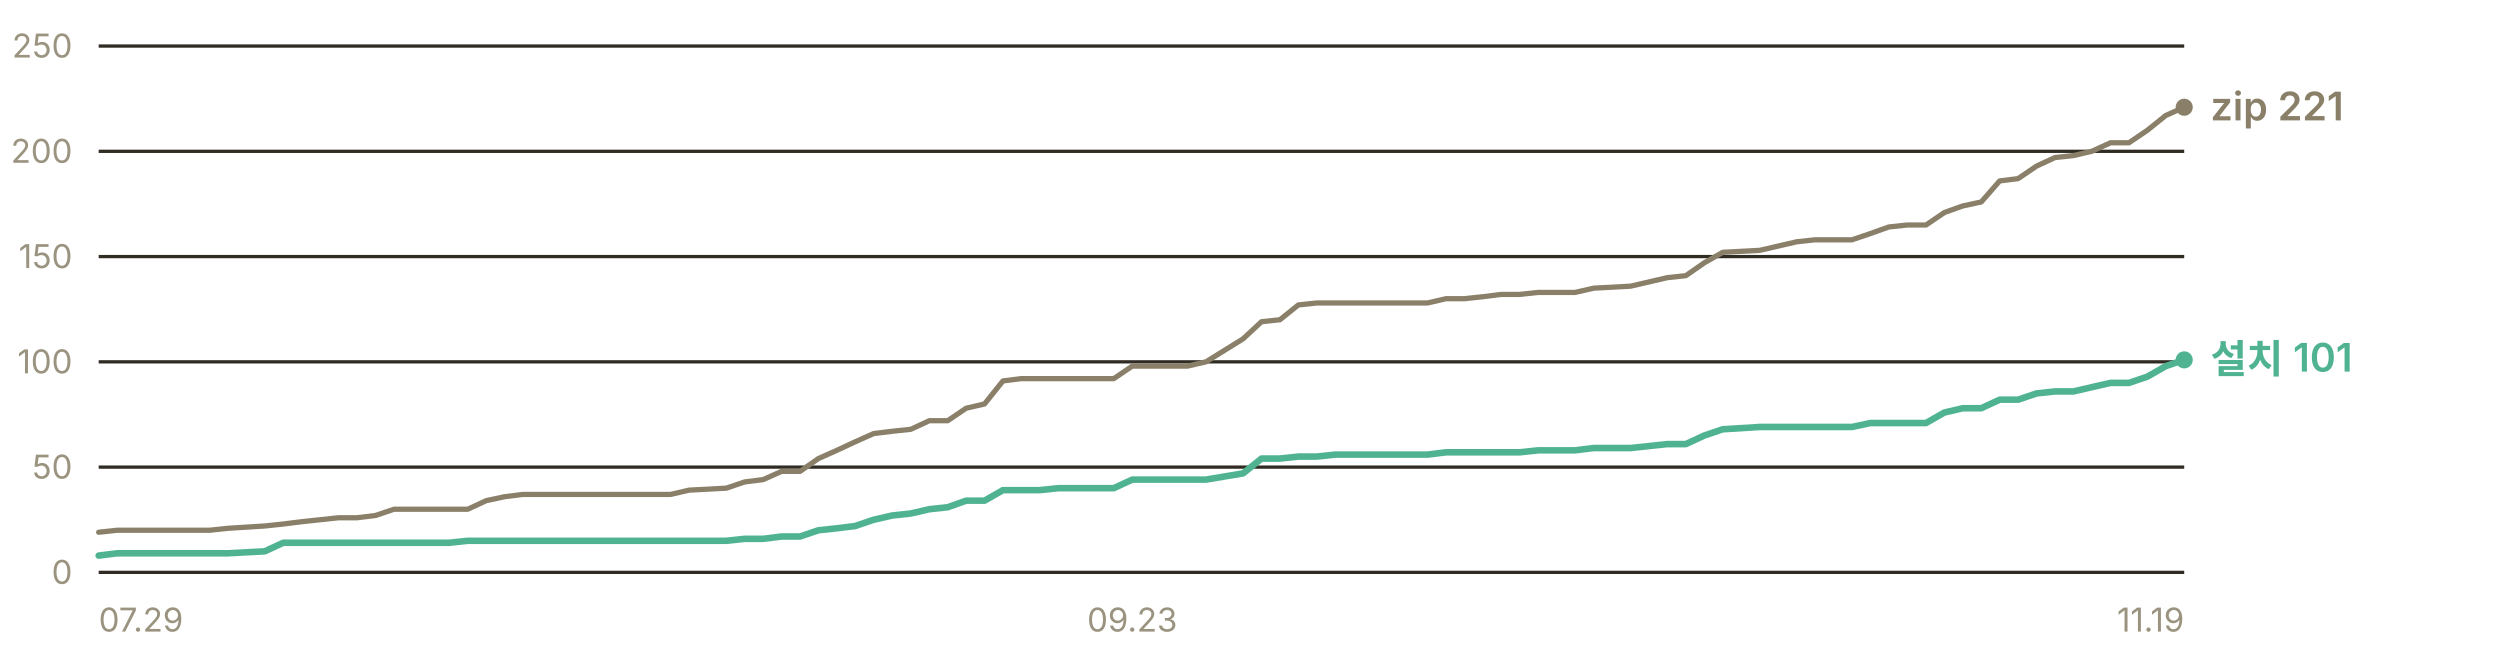
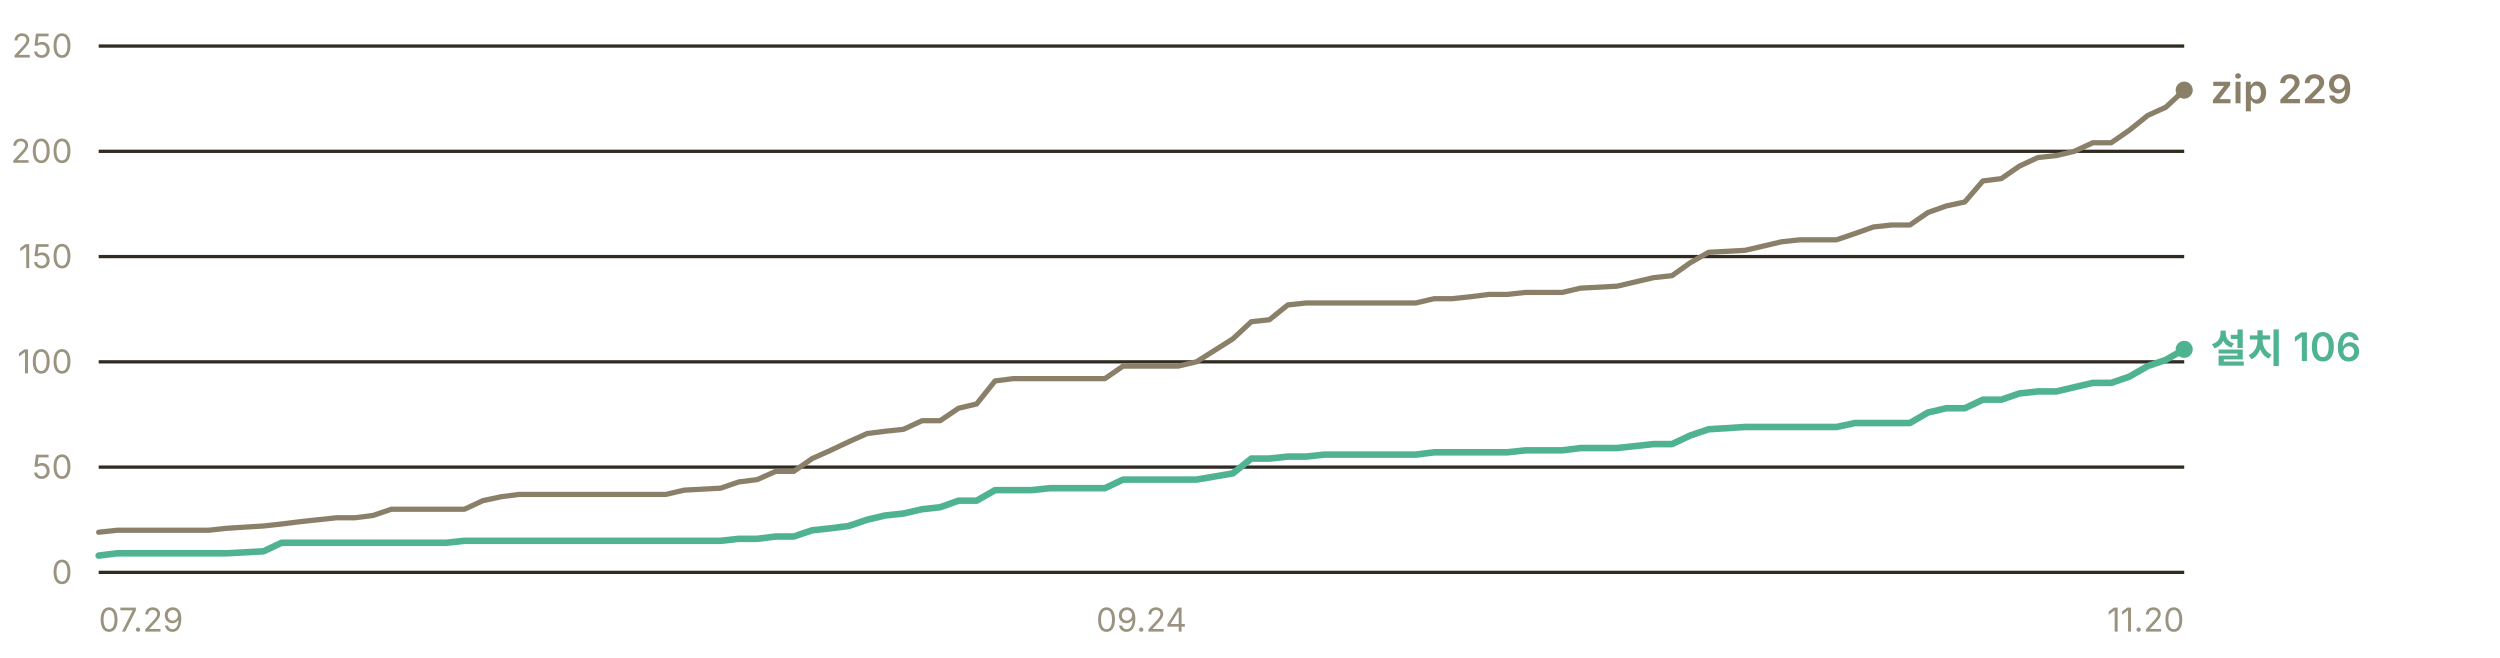
- <svg xmlns="http://www.w3.org/2000/svg" width="760" height="200" viewBox="0 0 760 200" role="img" aria-label="누적 다운로드 추이 — 설치 프로그램 101건, zip 221건">
+ <svg xmlns="http://www.w3.org/2000/svg" width="760" height="200" viewBox="0 0 760 200" role="img" aria-label="누적 다운로드 추이 — 설치 프로그램 106건, zip 229건">
  <g font-family="-apple-system, BlinkMacSystemFont, 'Segoe UI', 'Malgun Gothic', 'Apple SD Gothic Neo', sans-serif" font-size="11">
    <line x1="30" y1="174.0" x2="664" y2="174.0" stroke="#302c23" stroke-width="1" />
    <text x="22" y="177.5" fill="#9a937f" font-size="10" text-anchor="end">0</text>
    <line x1="30" y1="142.0" x2="664" y2="142.0" stroke="#302c23" stroke-width="1" />
    <text x="22" y="145.5" fill="#9a937f" font-size="10" text-anchor="end">50</text>
    <line x1="30" y1="110.0" x2="664" y2="110.0" stroke="#302c23" stroke-width="1" />
    <text x="22" y="113.5" fill="#9a937f" font-size="10" text-anchor="end">100</text>
    <line x1="30" y1="78.0" x2="664" y2="78.0" stroke="#302c23" stroke-width="1" />
    <text x="22" y="81.5" fill="#9a937f" font-size="10" text-anchor="end">150</text>
    <line x1="30" y1="46.0" x2="664" y2="46.0" stroke="#302c23" stroke-width="1" />
    <text x="22" y="49.5" fill="#9a937f" font-size="10" text-anchor="end">200</text>
    <line x1="30" y1="14.0" x2="664" y2="14.0" stroke="#302c23" stroke-width="1" />
    <text x="22" y="17.5" fill="#9a937f" font-size="10" text-anchor="end">250</text>
-     <polyline points="30.0,161.8 35.6,161.2 41.2,161.2 46.8,161.2 52.4,161.2 58.1,161.2 63.7,161.2 69.3,160.6 80.5,159.9 86.1,159.3 91.7,158.6 97.3,158.0 102.9,157.4 108.5,157.4 114.2,156.7 119.8,154.8 125.4,154.8 131.0,154.8 136.6,154.8 142.2,154.8 147.8,152.2 153.4,151.0 159.0,150.3 164.7,150.3 170.3,150.3 175.9,150.3 181.5,150.3 192.7,150.3 198.3,150.3 203.9,150.3 209.5,149.0 220.8,148.4 226.4,146.5 232.0,145.8 237.6,143.3 243.2,143.3 248.8,139.4 254.4,136.9 260.0,134.3 265.6,131.8 271.3,131.1 276.9,130.5 282.5,127.9 288.1,127.9 293.7,124.1 299.3,122.8 304.9,115.8 310.5,115.1 316.1,115.1 321.8,115.1 327.4,115.1 338.6,115.1 344.2,111.3 349.8,111.3 355.4,111.3 361.0,111.3 366.6,110.0 377.9,103.0 383.5,97.8 389.1,97.2 394.7,92.7 400.3,92.1 405.9,92.1 417.1,92.1 422.7,92.1 428.4,92.1 434.0,92.1 439.6,90.8 445.2,90.8 450.8,90.2 456.4,89.5 462.0,89.5 467.6,88.9 473.2,88.9 478.8,88.9 484.5,87.6 495.7,87.0 506.9,84.4 512.5,83.8 518.1,79.9 523.7,76.7 535.0,76.1 540.6,74.8 546.2,73.5 551.8,72.9 557.4,72.9 563.0,72.9 568.6,71.0 574.2,69.0 579.8,68.4 585.5,68.4 591.1,64.6 596.7,62.6 602.3,61.4 607.9,55.0 613.5,54.3 619.1,50.5 624.7,47.9 630.3,47.3 635.9,46.0 641.6,43.4 647.2,43.4 652.8,39.6 658.4,35.1 664.0,32.6" fill="none" stroke="#8a8069" stroke-width="1.6" stroke-linejoin="round" stroke-linecap="round" />
-     <polyline points="30.0,168.9 35.6,168.2 41.2,168.2 46.8,168.2 52.4,168.2 58.1,168.2 63.7,168.2 69.3,168.2 80.5,167.6 86.1,165.0 91.7,165.0 97.3,165.0 102.9,165.0 108.5,165.0 114.2,165.0 119.8,165.0 125.4,165.0 131.0,165.0 136.6,165.0 142.2,164.4 147.8,164.4 153.4,164.4 159.0,164.4 164.7,164.4 170.3,164.4 175.9,164.4 181.5,164.4 192.7,164.4 198.3,164.4 203.9,164.4 209.5,164.4 220.8,164.4 226.4,163.8 232.0,163.8 237.6,163.1 243.2,163.1 248.8,161.2 254.4,160.6 260.0,159.9 265.6,158.0 271.3,156.7 276.9,156.1 282.5,154.8 288.1,154.2 293.7,152.2 299.3,152.2 304.9,149.0 310.5,149.0 316.1,149.0 321.8,148.4 327.4,148.4 338.6,148.4 344.2,145.8 349.8,145.8 355.4,145.8 361.0,145.8 366.6,145.8 377.9,143.9 383.5,139.4 389.1,139.4 394.7,138.8 400.3,138.8 405.9,138.2 417.1,138.2 422.7,138.2 428.4,138.2 434.0,138.2 439.6,137.5 445.2,137.5 450.8,137.5 456.4,137.5 462.0,137.5 467.6,136.9 473.2,136.9 478.8,136.9 484.5,136.2 495.7,136.2 506.9,135.0 512.5,135.0 518.1,132.4 523.7,130.5 535.0,129.8 540.6,129.8 546.2,129.8 551.8,129.8 557.4,129.8 563.0,129.8 568.6,128.6 574.2,128.6 579.8,128.6 585.5,128.6 591.1,125.4 596.7,124.1 602.3,124.1 607.9,121.5 613.5,121.5 619.1,119.6 624.7,119.0 630.3,119.0 635.9,117.7 641.6,116.4 647.2,116.4 652.8,114.5 658.4,111.3 664.0,109.4" fill="none" stroke="#4fb391" stroke-width="2" stroke-linejoin="round" stroke-linecap="round" />
-     <circle cx="664.0" cy="32.6" r="2.6" fill="#8a8069" />
-     <text x="672.0" y="36.6" fill="#8a8069" font-size="12" font-weight="600">zip 221</text>
-     <circle cx="664.0" cy="109.4" r="2.6" fill="#4fb391" />
-     <text x="672.0" y="113.4" fill="#4fb391" font-size="12" font-weight="600">설치 101</text>
+     <polyline points="30.0,161.8 35.6,161.2 41.1,161.2 46.7,161.2 52.2,161.2 57.8,161.2 63.4,161.2 68.9,160.6 80.1,159.9 85.6,159.3 91.2,158.6 96.7,158.0 102.3,157.4 107.9,157.4 113.4,156.7 119.0,154.8 124.5,154.8 130.1,154.8 135.7,154.8 141.2,154.8 146.8,152.2 152.4,151.0 157.9,150.3 163.5,150.3 169.0,150.3 174.6,150.3 180.2,150.3 191.3,150.3 196.8,150.3 202.4,150.3 208.0,149.0 219.1,148.4 224.6,146.5 230.2,145.8 235.8,143.3 241.3,143.3 246.9,139.4 252.5,136.9 258.0,134.3 263.6,131.8 269.1,131.1 274.7,130.5 280.3,127.9 285.8,127.9 291.4,124.1 296.9,122.8 302.5,115.8 308.1,115.1 313.6,115.1 319.2,115.1 324.8,115.1 335.9,115.1 341.4,111.3 347.0,111.3 352.6,111.3 358.1,111.3 363.7,110.0 374.8,103.0 380.4,97.8 385.9,97.2 391.5,92.7 397.1,92.1 402.6,92.1 413.7,92.1 419.3,92.1 424.9,92.1 430.4,92.1 436.0,90.8 441.5,90.8 447.1,90.2 452.7,89.5 458.2,89.5 463.8,88.9 469.4,88.9 474.9,88.9 480.5,87.6 491.6,87.0 502.7,84.4 508.3,83.8 513.8,79.9 519.4,76.7 530.5,76.1 536.1,74.8 541.6,73.5 547.2,72.9 552.8,72.9 558.3,72.9 563.9,71.0 569.5,69.0 575.0,68.4 580.6,68.4 586.1,64.6 591.7,62.6 597.3,61.4 602.8,55.0 608.4,54.3 613.9,50.5 619.5,47.9 625.1,47.3 630.6,46.0 636.2,43.4 641.8,43.4 647.3,39.6 652.9,35.1 658.4,32.6 664.0,27.4" fill="none" stroke="#8a8069" stroke-width="1.6" stroke-linejoin="round" stroke-linecap="round" />
+     <polyline points="30.0,168.9 35.6,168.2 41.1,168.2 46.7,168.2 52.2,168.2 57.8,168.2 63.4,168.2 68.9,168.2 80.1,167.6 85.6,165.0 91.2,165.0 96.7,165.0 102.3,165.0 107.9,165.0 113.4,165.0 119.0,165.0 124.5,165.0 130.1,165.0 135.7,165.0 141.2,164.4 146.8,164.4 152.4,164.4 157.9,164.4 163.5,164.4 169.0,164.4 174.6,164.4 180.2,164.4 191.3,164.4 196.8,164.4 202.4,164.4 208.0,164.4 219.1,164.4 224.6,163.8 230.2,163.8 235.8,163.1 241.3,163.1 246.9,161.2 252.5,160.6 258.0,159.9 263.6,158.0 269.1,156.7 274.7,156.1 280.3,154.8 285.8,154.2 291.4,152.2 296.9,152.2 302.5,149.0 308.1,149.0 313.6,149.0 319.2,148.4 324.8,148.4 335.9,148.4 341.4,145.8 347.0,145.8 352.6,145.8 358.1,145.8 363.7,145.8 374.8,143.9 380.4,139.4 385.9,139.4 391.5,138.8 397.1,138.8 402.6,138.2 413.7,138.2 419.3,138.2 424.9,138.2 430.4,138.2 436.0,137.5 441.5,137.5 447.1,137.5 452.7,137.5 458.2,137.5 463.8,136.9 469.4,136.9 474.9,136.9 480.5,136.2 491.6,136.2 502.7,135.0 508.3,135.0 513.8,132.4 519.4,130.5 530.5,129.8 536.1,129.8 541.6,129.8 547.2,129.8 552.8,129.8 558.3,129.8 563.9,128.6 569.5,128.6 575.0,128.6 580.6,128.6 586.1,125.4 591.7,124.1 597.3,124.1 602.8,121.5 608.4,121.5 613.9,119.6 619.5,119.0 625.1,119.0 630.6,117.7 636.2,116.4 641.8,116.4 647.3,114.5 652.9,111.3 658.4,109.4 664.0,106.2" fill="none" stroke="#4fb391" stroke-width="2" stroke-linejoin="round" stroke-linecap="round" />
+     <circle cx="664.0" cy="27.4" r="2.6" fill="#8a8069" />
+     <text x="672.0" y="31.4" fill="#8a8069" font-size="12" font-weight="600">zip 229</text>
+     <circle cx="664.0" cy="106.2" r="2.6" fill="#4fb391" />
+     <text x="672.0" y="110.2" fill="#4fb391" font-size="12" font-weight="600">설치 106</text>
    <text x="30.0" y="192" fill="#9a937f" font-size="10" text-anchor="start">07.29</text>
-     <text x="344.2" y="192" fill="#9a937f" font-size="10" text-anchor="middle">09.23</text>
-     <text x="664.0" y="192" fill="#9a937f" font-size="10" text-anchor="end">11.19</text>
+     <text x="347.0" y="192" fill="#9a937f" font-size="10" text-anchor="middle">09.24</text>
+     <text x="664.0" y="192" fill="#9a937f" font-size="10" text-anchor="end">11.20</text>
  </g>
</svg>
